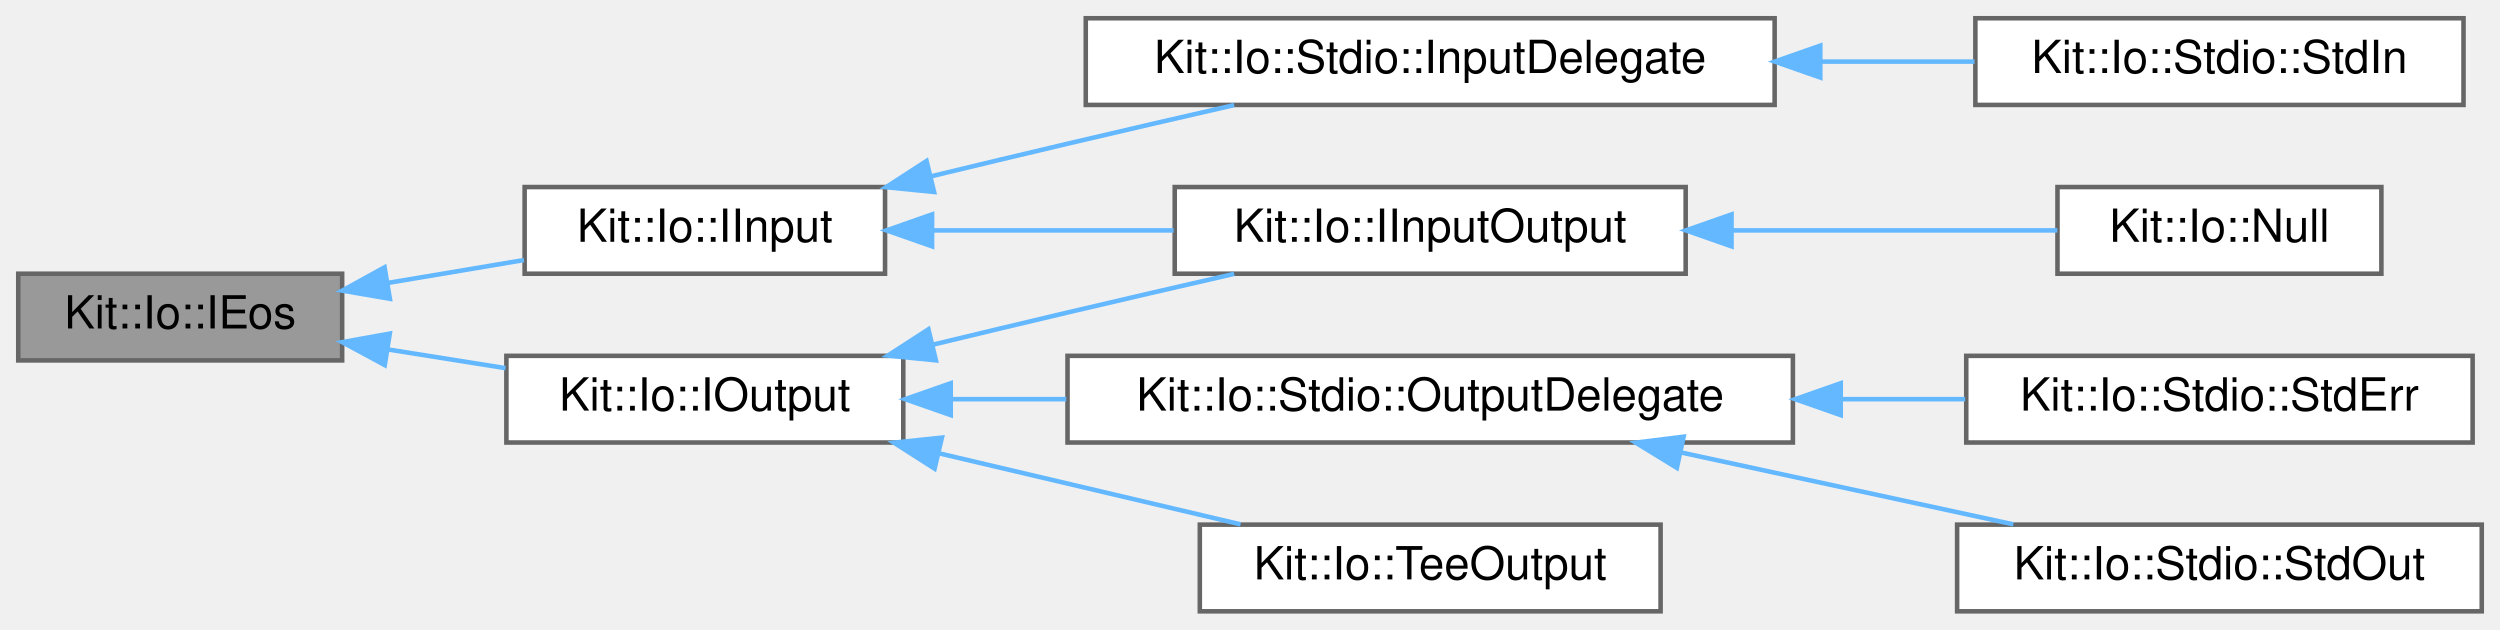
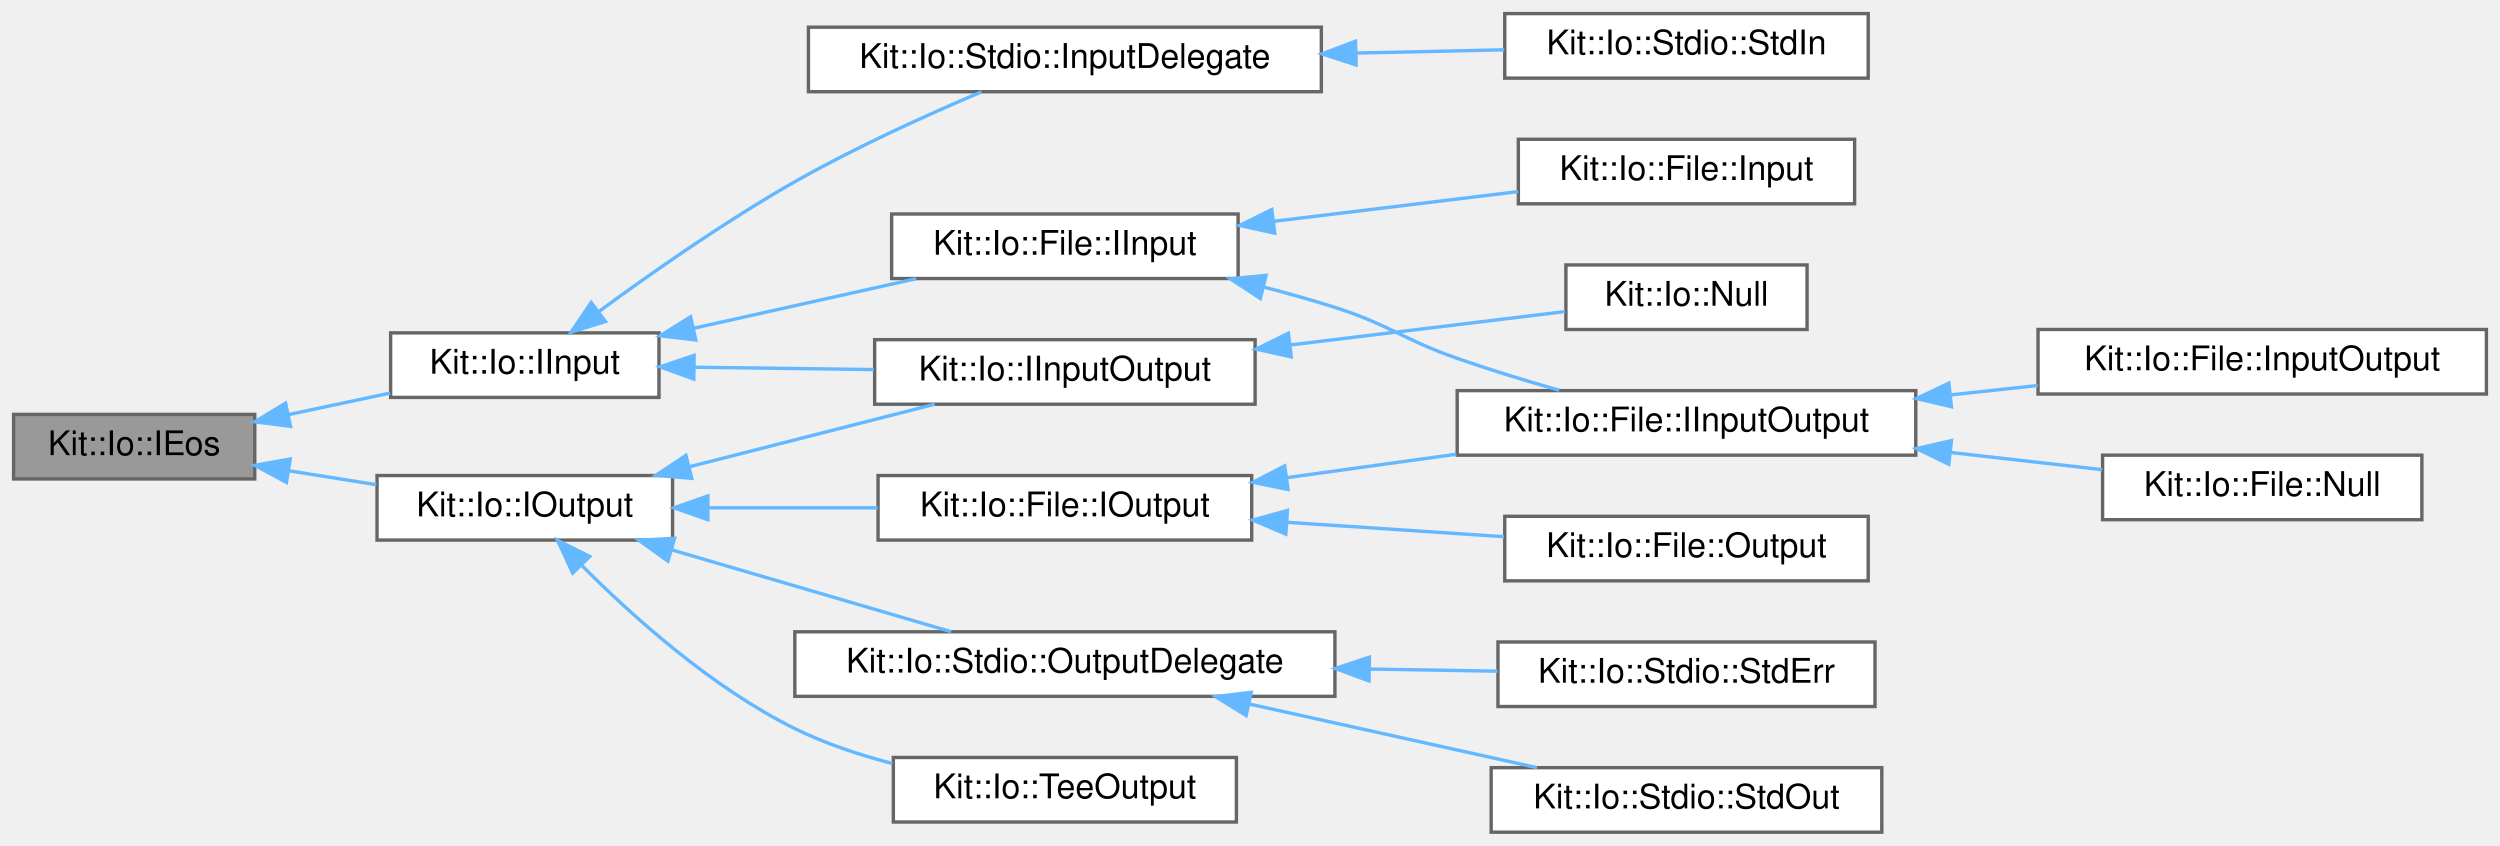
- <svg xmlns="http://www.w3.org/2000/svg" xmlns:xlink="http://www.w3.org/1999/xlink" width="548pt" height="138pt" viewBox="0.00 0.00 548.00 138.00">
-   <g id="graph0" class="graph" transform="scale(1 1) rotate(0) translate(4 134)">
+ <svg xmlns="http://www.w3.org/2000/svg" xmlns:xlink="http://www.w3.org/1999/xlink" width="736pt" height="249pt" viewBox="0.00 0.00 736.00 249.00">
+   <g id="graph0" class="graph" transform="scale(1 1) rotate(0) translate(4 245)">
    <g id="Node000001" class="node">
      <g id="a_Node000001">
        <a xlink:title="This abstract class defines a isEos() operation that is intended to be used Input and Output streams.">
-           <polygon fill="#999999" stroke="#666666" points="71,-74 0,-74 0,-55 71,-55 71,-74" />
-           <text text-anchor="middle" x="35.5" y="-62" font-family="Helvetica,sans-Serif" font-size="10.00">Kit::Io::IEos</text>
+           <polygon fill="#999999" stroke="#666666" points="71,-123 0,-123 0,-104 71,-104 71,-123" />
+           <text text-anchor="middle" x="35.5" y="-111" font-family="Helvetica,sans-Serif" font-size="10.00">Kit::Io::IEos</text>
        </a>
      </g>
    </g>
    <g id="Node000002" class="node">
      <g id="a_Node000002">
        <a xlink:href="class_kit_1_1_io_1_1_i_input.html" target="_top" xlink:title="This partially abstract class defines a interface for operating on an input stream (example of a stre...">
-           <polygon fill="white" stroke="#666666" points="190,-93 111,-93 111,-74 190,-74 190,-93" />
-           <text text-anchor="middle" x="150.5" y="-81" font-family="Helvetica,sans-Serif" font-size="10.00">Kit::Io::IInput</text>
+           <polygon fill="white" stroke="#666666" points="190,-147 111,-147 111,-128 190,-128 190,-147" />
+           <text text-anchor="middle" x="150.5" y="-135" font-family="Helvetica,sans-Serif" font-size="10.00">Kit::Io::IInput</text>
        </a>
      </g>
    </g>
    <g id="edge1_Node000001_Node000002" class="edge">
      <g id="a_edge1_Node000001_Node000002">
        <a xlink:title=" ">
-           <path fill="none" stroke="#63b8ff" d="M81.05,-71.99C90.9,-73.65 101.26,-75.39 110.85,-77" />
-           <polygon fill="#63b8ff" stroke="#63b8ff" points="81.46,-68.51 71.02,-70.3 80.3,-75.41 81.46,-68.51" />
+           <path fill="none" stroke="#63b8ff" d="M81.05,-122.96C90.9,-125.05 101.26,-127.25 110.85,-129.29" />
+           <polygon fill="#63b8ff" stroke="#63b8ff" points="81.53,-119.49 71.02,-120.83 80.07,-126.33 81.53,-119.49" />
+         </a>
+       </g>
+     </g>
+     <g id="Node000012" class="node">
+       <g id="a_Node000012">
+         <a xlink:href="class_kit_1_1_io_1_1_i_output.html" target="_top" xlink:title="This partially abstract class defines a interface for operating on an output stream (example of a str...">
+           <polygon fill="white" stroke="#666666" points="194,-105 107,-105 107,-86 194,-86 194,-105" />
+           <text text-anchor="middle" x="150.5" y="-93" font-family="Helvetica,sans-Serif" font-size="10.00">Kit::Io::IOutput</text>
+         </a>
+       </g>
+     </g>
+     <g id="edge11_Node000001_Node000012" class="edge">
+       <g id="a_edge11_Node000001_Node000012">
+         <a xlink:title=" ">
+           <path fill="none" stroke="#63b8ff" d="M81.1,-106.39C89.57,-105.05 98.41,-103.64 106.81,-102.3" />
+           <polygon fill="#63b8ff" stroke="#63b8ff" points="80.34,-102.97 71.02,-108 81.44,-109.88 80.34,-102.97" />
+         </a>
+       </g>
+     </g>
+     <g id="Node000003" class="node">
+       <g id="a_Node000003">
+         <a xlink:href="class_kit_1_1_io_1_1_file_1_1_i_input.html" target="_top" xlink:title="This abstract class defines the interface for a Random Access Input File.">
+           <polygon fill="white" stroke="#666666" points="360.5,-182 258.5,-182 258.5,-163 360.5,-163 360.5,-182" />
+           <text text-anchor="middle" x="309.5" y="-170" font-family="Helvetica,sans-Serif" font-size="10.00">Kit::Io::File::IInput</text>
+         </a>
+       </g>
+     </g>
+     <g id="edge2_Node000002_Node000003" class="edge">
+       <g id="a_edge2_Node000002_Node000003">
+         <a xlink:title=" ">
+           <path fill="none" stroke="#63b8ff" d="M200.29,-148.38C221.24,-153.05 245.49,-158.45 265.72,-162.96" />
+           <polygon fill="#63b8ff" stroke="#63b8ff" points="200.83,-144.91 190.31,-146.15 199.31,-151.74 200.83,-144.91" />
+         </a>
+       </g>
+     </g>
+     <g id="Node000008" class="node">
+       <g id="a_Node000008">
+         <a xlink:href="class_kit_1_1_io_1_1_i_input_output.html" target="_top" xlink:title="This abstract class defines a interface for operating on an input-output stream.">
+           <polygon fill="white" stroke="#666666" points="365.5,-145 253.5,-145 253.5,-126 365.5,-126 365.5,-145" />
+           <text text-anchor="middle" x="309.5" y="-133" font-family="Helvetica,sans-Serif" font-size="10.00">Kit::Io::IInputOutput</text>
+         </a>
+       </g>
+     </g>
+     <g id="edge7_Node000002_Node000008" class="edge">
+       <g id="a_edge7_Node000002_Node000008">
+         <a xlink:title=" ">
+           <path fill="none" stroke="#63b8ff" d="M200.43,-136.88C217.18,-136.66 236.04,-136.42 253.25,-136.2" />
+           <polygon fill="#63b8ff" stroke="#63b8ff" points="200.26,-133.38 190.31,-137.01 200.35,-140.38 200.26,-133.38" />
+         </a>
+       </g>
+     </g>
+     <g id="Node000010" class="node">
+       <g id="a_Node000010">
+         <a xlink:href="class_kit_1_1_io_1_1_stdio_1_1_input_delegate.html" target="_top" xlink:title="This concrete class implements a Input stream using the underlying platform's native OS interface for...">
+           <polygon fill="white" stroke="#666666" points="385,-237 234,-237 234,-218 385,-218 385,-237" />
+           <text text-anchor="middle" x="309.5" y="-225" font-family="Helvetica,sans-Serif" font-size="10.00">Kit::Io::Stdio::InputDelegate</text>
+         </a>
+       </g>
+     </g>
+     <g id="edge9_Node000002_Node000010" class="edge">
+       <g id="a_edge9_Node000002_Node000010">
+         <a xlink:title=" ">
+           <path fill="none" stroke="#63b8ff" d="M172.42,-153.36C187.88,-164.72 209.68,-179.96 230,-191.5 247.86,-201.64 269.09,-211.24 284.96,-217.97" />
+           <polygon fill="#63b8ff" stroke="#63b8ff" points="174.23,-150.35 164.11,-147.19 170.05,-155.96 174.23,-150.35" />
+         </a>
+       </g>
+     </g>
+     <g id="Node000004" class="node">
+       <g id="a_Node000004">
+         <a xlink:href="class_kit_1_1_io_1_1_file_1_1_i_input_output.html" target="_top" xlink:title="This abstract class defines the interface for a Random Access Input Output File.">
+           <polygon fill="white" stroke="#666666" points="560,-130 425,-130 425,-111 560,-111 560,-130" />
+           <text text-anchor="middle" x="492.5" y="-118" font-family="Helvetica,sans-Serif" font-size="10.00">Kit::Io::File::IInputOutput</text>
+         </a>
+       </g>
+     </g>
+     <g id="edge3_Node000003_Node000004" class="edge">
+       <g id="a_edge3_Node000003_Node000004">
+         <a xlink:title=" ">
+           <path fill="none" stroke="#63b8ff" d="M367.88,-160.53C375.04,-158.69 382.23,-156.67 389,-154.5 405.51,-149.21 408.64,-145.22 425,-139.5 434.63,-136.13 445.2,-132.9 455.02,-130.1" />
+           <polygon fill="#63b8ff" stroke="#63b8ff" points="367.04,-157.13 358.17,-162.93 368.72,-163.93 367.04,-157.13" />
        </a>
      </g>
    </g>
    <g id="Node000007" class="node">
      <g id="a_Node000007">
-         <a xlink:href="class_kit_1_1_io_1_1_i_output.html" target="_top" xlink:title="This partially abstract class defines a interface for operating on an output stream (example of a str...">
-           <polygon fill="white" stroke="#666666" points="194,-56 107,-56 107,-37 194,-37 194,-56" />
-           <text text-anchor="middle" x="150.5" y="-44" font-family="Helvetica,sans-Serif" font-size="10.00">Kit::Io::IOutput</text>
-         </a>
-       </g>
-     </g>
-     <g id="edge6_Node000001_Node000007" class="edge">
-       <g id="a_edge6_Node000001_Node000007">
-         <a xlink:title=" ">
-           <path fill="none" stroke="#63b8ff" d="M81.1,-57.39C89.57,-56.05 98.41,-54.64 106.81,-53.3" />
-           <polygon fill="#63b8ff" stroke="#63b8ff" points="80.34,-53.97 71.02,-59 81.44,-60.88 80.34,-53.97" />
-         </a>
-       </g>
-     </g>
-     <g id="Node000003" class="node">
-       <g id="a_Node000003">
-         <a xlink:href="class_kit_1_1_io_1_1_i_input_output.html" target="_top" xlink:title="This abstract class defines a interface for operating on an input-output stream.">
-           <polygon fill="white" stroke="#666666" points="365.5,-93 253.5,-93 253.5,-74 365.5,-74 365.5,-93" />
-           <text text-anchor="middle" x="309.5" y="-81" font-family="Helvetica,sans-Serif" font-size="10.00">Kit::Io::IInputOutput</text>
-         </a>
-       </g>
-     </g>
-     <g id="edge2_Node000002_Node000003" class="edge">
-       <g id="a_edge2_Node000002_Node000003">
-         <a xlink:title=" ">
-           <path fill="none" stroke="#63b8ff" d="M200.43,-83.5C217.18,-83.5 236.04,-83.5 253.25,-83.5" />
-           <polygon fill="#63b8ff" stroke="#63b8ff" points="200.31,-80 190.31,-83.5 200.31,-87 200.31,-80" />
+         <a xlink:href="class_kit_1_1_io_1_1_file_1_1_input.html" target="_top" xlink:title="This concrete class provides a platform independent implementation of a Kit::Io::File::Input object.">
+           <polygon fill="white" stroke="#666666" points="542,-204 443,-204 443,-185 542,-185 542,-204" />
+           <text text-anchor="middle" x="492.5" y="-192" font-family="Helvetica,sans-Serif" font-size="10.00">Kit::Io::File::Input</text>
+         </a>
+       </g>
+     </g>
+     <g id="edge6_Node000003_Node000007" class="edge">
+       <g id="a_edge6_Node000003_Node000007">
+         <a xlink:title=" ">
+           <path fill="none" stroke="#63b8ff" d="M371.07,-179.86C394.45,-182.7 420.82,-185.91 442.91,-188.59" />
+           <polygon fill="#63b8ff" stroke="#63b8ff" points="371.27,-176.36 360.92,-178.63 370.42,-183.31 371.27,-176.36" />
        </a>
      </g>
    </g>
    <g id="Node000005" class="node">
      <g id="a_Node000005">
-         <a xlink:href="class_kit_1_1_io_1_1_stdio_1_1_input_delegate.html" target="_top" xlink:title="This concrete class implements a Input stream using the underlying platform's native OS interface for...">
-           <polygon fill="white" stroke="#666666" points="385,-130 234,-130 234,-111 385,-111 385,-130" />
-           <text text-anchor="middle" x="309.5" y="-118" font-family="Helvetica,sans-Serif" font-size="10.00">Kit::Io::Stdio::InputDelegate</text>
-         </a>
-       </g>
-     </g>
-     <g id="edge4_Node000002_Node000005" class="edge">
-       <g id="a_edge4_Node000002_Node000005">
-         <a xlink:title=" ">
-           <path fill="none" stroke="#63b8ff" d="M199.95,-95.32C209.88,-97.72 220.28,-100.21 230,-102.5 241.84,-105.29 254.7,-108.26 266.52,-110.97" />
-           <polygon fill="#63b8ff" stroke="#63b8ff" points="200.75,-91.92 190.21,-92.97 199.1,-98.72 200.75,-91.92" />
-         </a>
-       </g>
-     </g>
-     <g id="Node000004" class="node">
-       <g id="a_Node000004">
-         <a xlink:href="class_kit_1_1_io_1_1_null.html" target="_top" xlink:title="This concrete class implements a NULL InputOutput stream - that all of its input operations return 'E...">
-           <polygon fill="white" stroke="#666666" points="518,-93 447,-93 447,-74 518,-74 518,-93" />
-           <text text-anchor="middle" x="482.5" y="-81" font-family="Helvetica,sans-Serif" font-size="10.00">Kit::Io::Null</text>
-         </a>
-       </g>
-     </g>
-     <g id="edge3_Node000003_Node000004" class="edge">
-       <g id="a_edge3_Node000003_Node000004">
-         <a xlink:title=" ">
-           <path fill="none" stroke="#63b8ff" d="M375.77,-83.5C400.01,-83.5 426.54,-83.5 446.97,-83.5" />
-           <polygon fill="#63b8ff" stroke="#63b8ff" points="375.55,-80 365.55,-83.5 375.55,-87 375.55,-80" />
+         <a xlink:href="class_kit_1_1_io_1_1_file_1_1_input_output.html" target="_top" xlink:title="This concrete class provides a platform independent implementation of an Kit::Io::File::IInputOutput ...">
+           <polygon fill="white" stroke="#666666" points="728,-148 596,-148 596,-129 728,-129 728,-148" />
+           <text text-anchor="middle" x="662" y="-136" font-family="Helvetica,sans-Serif" font-size="10.00">Kit::Io::File::InputOutput</text>
+         </a>
+       </g>
+     </g>
+     <g id="edge4_Node000004_Node000005" class="edge">
+       <g id="a_edge4_Node000004_Node000005">
+         <a xlink:title=" ">
+           <path fill="none" stroke="#63b8ff" d="M570.2,-128.74C578.79,-129.67 587.49,-130.6 595.91,-131.51" />
+           <polygon fill="#63b8ff" stroke="#63b8ff" points="570.5,-125.25 560.18,-127.67 569.75,-132.21 570.5,-125.25" />
        </a>
      </g>
    </g>
    <g id="Node000006" class="node">
      <g id="a_Node000006">
-         <a xlink:href="class_kit_1_1_io_1_1_stdio_1_1_std_in.html" target="_top" xlink:title="This concrete class represents the C-library 'stdin' stream.">
-           <polygon fill="white" stroke="#666666" points="536,-130 429,-130 429,-111 536,-111 536,-130" />
-           <text text-anchor="middle" x="482.5" y="-118" font-family="Helvetica,sans-Serif" font-size="10.00">Kit::Io::Stdio::StdIn</text>
-         </a>
-       </g>
-     </g>
-     <g id="edge5_Node000005_Node000006" class="edge">
-       <g id="a_edge5_Node000005_Node000006">
-         <a xlink:title=" ">
-           <path fill="none" stroke="#63b8ff" d="M395.09,-120.5C406.59,-120.5 418.11,-120.5 428.82,-120.5" />
-           <polygon fill="#63b8ff" stroke="#63b8ff" points="395.01,-117 385.01,-120.5 395.01,-124 395.01,-117" />
-         </a>
-       </g>
-     </g>
-     <g id="edge7_Node000007_Node000003" class="edge">
-       <g id="a_edge7_Node000007_Node000003">
-         <a xlink:title=" ">
-           <path fill="none" stroke="#63b8ff" d="M200.57,-58.47C210.32,-60.82 220.48,-63.26 230,-65.5 241.84,-68.29 254.7,-71.26 266.52,-73.97" />
-           <polygon fill="#63b8ff" stroke="#63b8ff" points="201.15,-55.01 190.61,-56.06 199.51,-61.82 201.15,-55.01" />
-         </a>
-       </g>
-     </g>
-     <g id="Node000008" class="node">
-       <g id="a_Node000008">
-         <a xlink:href="class_kit_1_1_io_1_1_stdio_1_1_output_delegate.html" target="_top" xlink:title="This concrete class implements a Output stream using the underlying platform's native OS interface' s...">
-           <polygon fill="white" stroke="#666666" points="389,-56 230,-56 230,-37 389,-37 389,-56" />
-           <text text-anchor="middle" x="309.5" y="-44" font-family="Helvetica,sans-Serif" font-size="10.00">Kit::Io::Stdio::OutputDelegate</text>
-         </a>
-       </g>
-     </g>
-     <g id="edge8_Node000007_Node000008" class="edge">
-       <g id="a_edge8_Node000007_Node000008">
-         <a xlink:title=" ">
-           <path fill="none" stroke="#63b8ff" d="M204.47,-46.5C212.61,-46.5 221.17,-46.5 229.73,-46.5" />
-           <polygon fill="#63b8ff" stroke="#63b8ff" points="204.4,-43 194.4,-46.5 204.4,-50 204.4,-43" />
+         <a xlink:href="class_kit_1_1_io_1_1_file_1_1_null.html" target="_top" xlink:title="This concrete class implements a NULL IInputOutput File that all of its input operations return 'End-...">
+           <polygon fill="white" stroke="#666666" points="709,-111 615,-111 615,-92 709,-92 709,-111" />
+           <text text-anchor="middle" x="662" y="-99" font-family="Helvetica,sans-Serif" font-size="10.00">Kit::Io::File::Null</text>
+         </a>
+       </g>
+     </g>
+     <g id="edge5_Node000004_Node000006" class="edge">
+       <g id="a_edge5_Node000004_Node000006">
+         <a xlink:title=" ">
+           <path fill="none" stroke="#63b8ff" d="M570.16,-111.8C585.44,-110.07 601.03,-108.3 614.89,-106.73" />
+           <polygon fill="#63b8ff" stroke="#63b8ff" points="569.72,-108.33 560.18,-112.94 570.51,-115.29 569.72,-108.33" />
+         </a>
+       </g>
+     </g>
+     <g id="Node000009" class="node">
+       <g id="a_Node000009">
+         <a xlink:href="class_kit_1_1_io_1_1_null.html" target="_top" xlink:title="This concrete class implements a NULL InputOutput stream - that all of its input operations return 'E...">
+           <polygon fill="white" stroke="#666666" points="528,-167 457,-167 457,-148 528,-148 528,-167" />
+           <text text-anchor="middle" x="492.5" y="-155" font-family="Helvetica,sans-Serif" font-size="10.00">Kit::Io::Null</text>
+         </a>
+       </g>
+     </g>
+     <g id="edge8_Node000008_Node000009" class="edge">
+       <g id="a_edge8_Node000008_Node000009">
+         <a xlink:title=" ">
+           <path fill="none" stroke="#63b8ff" d="M376.07,-143.47C403.36,-146.79 433.93,-150.5 456.75,-153.28" />
+           <polygon fill="#63b8ff" stroke="#63b8ff" points="376.14,-139.95 365.79,-142.22 375.29,-146.9 376.14,-139.95" />
        </a>
      </g>
    </g>
    <g id="Node000011" class="node">
      <g id="a_Node000011">
+         <a xlink:href="class_kit_1_1_io_1_1_stdio_1_1_std_in.html" target="_top" xlink:title="This concrete class represents the C-library 'stdin' stream.">
+           <polygon fill="white" stroke="#666666" points="546,-241 439,-241 439,-222 546,-222 546,-241" />
+           <text text-anchor="middle" x="492.5" y="-229" font-family="Helvetica,sans-Serif" font-size="10.00">Kit::Io::Stdio::StdIn</text>
+         </a>
+       </g>
+     </g>
+     <g id="edge10_Node000010_Node000011" class="edge">
+       <g id="a_edge10_Node000010_Node000011">
+         <a xlink:title=" ">
+           <path fill="none" stroke="#63b8ff" d="M395.37,-229.38C410.19,-229.7 425.2,-230.03 438.83,-230.34" />
+           <polygon fill="#63b8ff" stroke="#63b8ff" points="395.24,-225.87 385.16,-229.15 395.08,-232.87 395.24,-225.87" />
+         </a>
+       </g>
+     </g>
+     <g id="edge15_Node000012_Node000008" class="edge">
+       <g id="a_edge15_Node000012_Node000008">
+         <a xlink:title=" ">
+           <path fill="none" stroke="#63b8ff" d="M199.06,-107.62C222.2,-113.51 249.6,-120.49 271.2,-126" />
+           <polygon fill="#63b8ff" stroke="#63b8ff" points="199.66,-104.16 189.11,-105.08 197.93,-110.94 199.66,-104.16" />
+         </a>
+       </g>
+     </g>
+     <g id="Node000013" class="node">
+       <g id="a_Node000013">
+         <a xlink:href="class_kit_1_1_io_1_1_file_1_1_i_output.html" target="_top" xlink:title="This abstract class defines the interface for a Random Access Input File.">
+           <polygon fill="white" stroke="#666666" points="364.5,-105 254.5,-105 254.5,-86 364.5,-86 364.5,-105" />
+           <text text-anchor="middle" x="309.5" y="-93" font-family="Helvetica,sans-Serif" font-size="10.00">Kit::Io::File::IOutput</text>
+         </a>
+       </g>
+     </g>
+     <g id="edge12_Node000012_Node000013" class="edge">
+       <g id="a_edge12_Node000012_Node000013">
+         <a xlink:title=" ">
+           <path fill="none" stroke="#63b8ff" d="M204.68,-95.5C220.71,-95.5 238.32,-95.5 254.41,-95.5" />
+           <polygon fill="#63b8ff" stroke="#63b8ff" points="204.4,-92 194.4,-95.5 204.4,-99 204.4,-92" />
+         </a>
+       </g>
+     </g>
+     <g id="Node000015" class="node">
+       <g id="a_Node000015">
+         <a xlink:href="class_kit_1_1_io_1_1_stdio_1_1_output_delegate.html" target="_top" xlink:title="This concrete class implements a Output stream using the underlying platform's native OS interface' s...">
+           <polygon fill="white" stroke="#666666" points="389,-59 230,-59 230,-40 389,-40 389,-59" />
+           <text text-anchor="middle" x="309.5" y="-47" font-family="Helvetica,sans-Serif" font-size="10.00">Kit::Io::Stdio::OutputDelegate</text>
+         </a>
+       </g>
+     </g>
+     <g id="edge16_Node000012_Node000015" class="edge">
+       <g id="a_edge16_Node000012_Node000015">
+         <a xlink:title=" ">
+           <path fill="none" stroke="#63b8ff" d="M193.93,-83.07C219.75,-75.5 252.23,-65.99 276.01,-59.02" />
+           <polygon fill="#63b8ff" stroke="#63b8ff" points="192.64,-79.8 184.03,-85.97 194.61,-86.52 192.64,-79.8" />
+         </a>
+       </g>
+     </g>
+     <g id="Node000018" class="node">
+       <g id="a_Node000018">
        <a xlink:href="class_kit_1_1_io_1_1_tee_output.html" target="_top" xlink:title="This concrete class implements a IOutput stream that outputs the data to multiple (up to 4) output st...">
-           <polygon fill="white" stroke="#666666" points="360,-19 259,-19 259,0 360,0 360,-19" />
-           <text text-anchor="middle" x="309.5" y="-7" font-family="Helvetica,sans-Serif" font-size="10.00">Kit::Io::TeeOutput</text>
-         </a>
-       </g>
-     </g>
-     <g id="edge11_Node000007_Node000011" class="edge">
-       <g id="a_edge11_Node000007_Node000011">
-         <a xlink:title=" ">
-           <path fill="none" stroke="#63b8ff" d="M201.81,-34.64C223.18,-29.61 247.76,-23.82 267.93,-19.06" />
-           <polygon fill="#63b8ff" stroke="#63b8ff" points="200.86,-31.27 191.93,-36.97 202.47,-38.08 200.86,-31.27" />
-         </a>
-       </g>
-     </g>
-     <g id="Node000009" class="node">
-       <g id="a_Node000009">
+           <polygon fill="white" stroke="#666666" points="360,-22 259,-22 259,-3 360,-3 360,-22" />
+           <text text-anchor="middle" x="309.5" y="-10" font-family="Helvetica,sans-Serif" font-size="10.00">Kit::Io::TeeOutput</text>
+         </a>
+       </g>
+     </g>
+     <g id="edge19_Node000012_Node000018" class="edge">
+       <g id="a_edge19_Node000012_Node000018">
+         <a xlink:title=" ">
+           <path fill="none" stroke="#63b8ff" d="M167.44,-78.38C182.25,-63.51 205.63,-42.53 230,-30.5 238.9,-26.11 248.9,-22.76 258.71,-20.23" />
+           <polygon fill="#63b8ff" stroke="#63b8ff" points="164.59,-76.3 160.15,-85.92 169.62,-81.17 164.59,-76.3" />
+         </a>
+       </g>
+     </g>
+     <g id="edge13_Node000013_Node000004" class="edge">
+       <g id="a_edge13_Node000013_Node000004">
+         <a xlink:title=" ">
+           <path fill="none" stroke="#63b8ff" d="M374.73,-104.37C390.95,-106.61 408.4,-109.02 424.74,-111.28" />
+           <polygon fill="#63b8ff" stroke="#63b8ff" points="375.19,-100.9 364.81,-103 374.23,-107.84 375.19,-100.9" />
+         </a>
+       </g>
+     </g>
+     <g id="Node000014" class="node">
+       <g id="a_Node000014">
+         <a xlink:href="class_kit_1_1_io_1_1_file_1_1_output.html" target="_top" xlink:title="This concrete class provides a platform independent implementation of a Kit::Io::File::Output object.">
+           <polygon fill="white" stroke="#666666" points="546,-93 439,-93 439,-74 546,-74 546,-93" />
+           <text text-anchor="middle" x="492.5" y="-81" font-family="Helvetica,sans-Serif" font-size="10.00">Kit::Io::File::Output</text>
+         </a>
+       </g>
+     </g>
+     <g id="edge14_Node000013_Node000014" class="edge">
+       <g id="a_edge14_Node000013_Node000014">
+         <a xlink:title=" ">
+           <path fill="none" stroke="#63b8ff" d="M374.9,-91.23C395.83,-89.84 418.81,-88.32 438.79,-86.99" />
+           <polygon fill="#63b8ff" stroke="#63b8ff" points="374.55,-87.75 364.81,-91.9 375.02,-94.73 374.55,-87.75" />
+         </a>
+       </g>
+     </g>
+     <g id="Node000016" class="node">
+       <g id="a_Node000016">
        <a xlink:href="class_kit_1_1_io_1_1_stdio_1_1_std_err.html" target="_top" xlink:title="This concrete class represents the C-library 'stderr' stream.">
-           <polygon fill="white" stroke="#666666" points="538,-56 427,-56 427,-37 538,-37 538,-56" />
-           <text text-anchor="middle" x="482.5" y="-44" font-family="Helvetica,sans-Serif" font-size="10.00">Kit::Io::Stdio::StdErr</text>
-         </a>
-       </g>
-     </g>
-     <g id="edge9_Node000008_Node000009" class="edge">
-       <g id="a_edge9_Node000008_Node000009">
-         <a xlink:title=" ">
-           <path fill="none" stroke="#63b8ff" d="M399.55,-46.5C408.83,-46.5 418.04,-46.5 426.76,-46.5" />
-           <polygon fill="#63b8ff" stroke="#63b8ff" points="399.49,-43 389.49,-46.5 399.49,-50 399.49,-43" />
-         </a>
-       </g>
-     </g>
-     <g id="Node000010" class="node">
-       <g id="a_Node000010">
+           <polygon fill="white" stroke="#666666" points="548,-56 437,-56 437,-37 548,-37 548,-56" />
+           <text text-anchor="middle" x="492.5" y="-44" font-family="Helvetica,sans-Serif" font-size="10.00">Kit::Io::Stdio::StdErr</text>
+         </a>
+       </g>
+     </g>
+     <g id="edge17_Node000015_Node000016" class="edge">
+       <g id="a_edge17_Node000015_Node000016">
+         <a xlink:title=" ">
+           <path fill="none" stroke="#63b8ff" d="M399.35,-48.03C412.17,-47.81 425.03,-47.6 436.91,-47.4" />
+           <polygon fill="#63b8ff" stroke="#63b8ff" points="399.04,-44.53 389.1,-48.2 399.16,-51.53 399.04,-44.53" />
+         </a>
+       </g>
+     </g>
+     <g id="Node000017" class="node">
+       <g id="a_Node000017">
        <a xlink:href="class_kit_1_1_io_1_1_stdio_1_1_std_out.html" target="_top" xlink:title="This concrete class represents the C-library 'stdout' stream.">
-           <polygon fill="white" stroke="#666666" points="540,-19 425,-19 425,0 540,0 540,-19" />
-           <text text-anchor="middle" x="482.5" y="-7" font-family="Helvetica,sans-Serif" font-size="10.00">Kit::Io::Stdio::StdOut</text>
-         </a>
-       </g>
-     </g>
-     <g id="edge10_Node000008_Node000010" class="edge">
-       <g id="a_edge10_Node000008_Node000010">
-         <a xlink:title=" ">
-           <path fill="none" stroke="#63b8ff" d="M364.35,-34.85C387.84,-29.77 415.04,-23.88 437.32,-19.06" />
-           <polygon fill="#63b8ff" stroke="#63b8ff" points="363.57,-31.44 354.54,-36.97 365.05,-38.28 363.57,-31.44" />
+           <polygon fill="white" stroke="#666666" points="550,-19 435,-19 435,0 550,0 550,-19" />
+           <text text-anchor="middle" x="492.5" y="-7" font-family="Helvetica,sans-Serif" font-size="10.00">Kit::Io::Stdio::StdOut</text>
+         </a>
+       </g>
+     </g>
+     <g id="edge18_Node000015_Node000017" class="edge">
+       <g id="a_edge18_Node000015_Node000017">
+         <a xlink:title=" ">
+           <path fill="none" stroke="#63b8ff" d="M363.9,-37.7C390.87,-31.74 423.15,-24.6 448.5,-19" />
+           <polygon fill="#63b8ff" stroke="#63b8ff" points="362.86,-34.34 353.85,-39.92 364.37,-41.18 362.86,-34.34" />
        </a>
      </g>
    </g>
  </g>
</svg>
